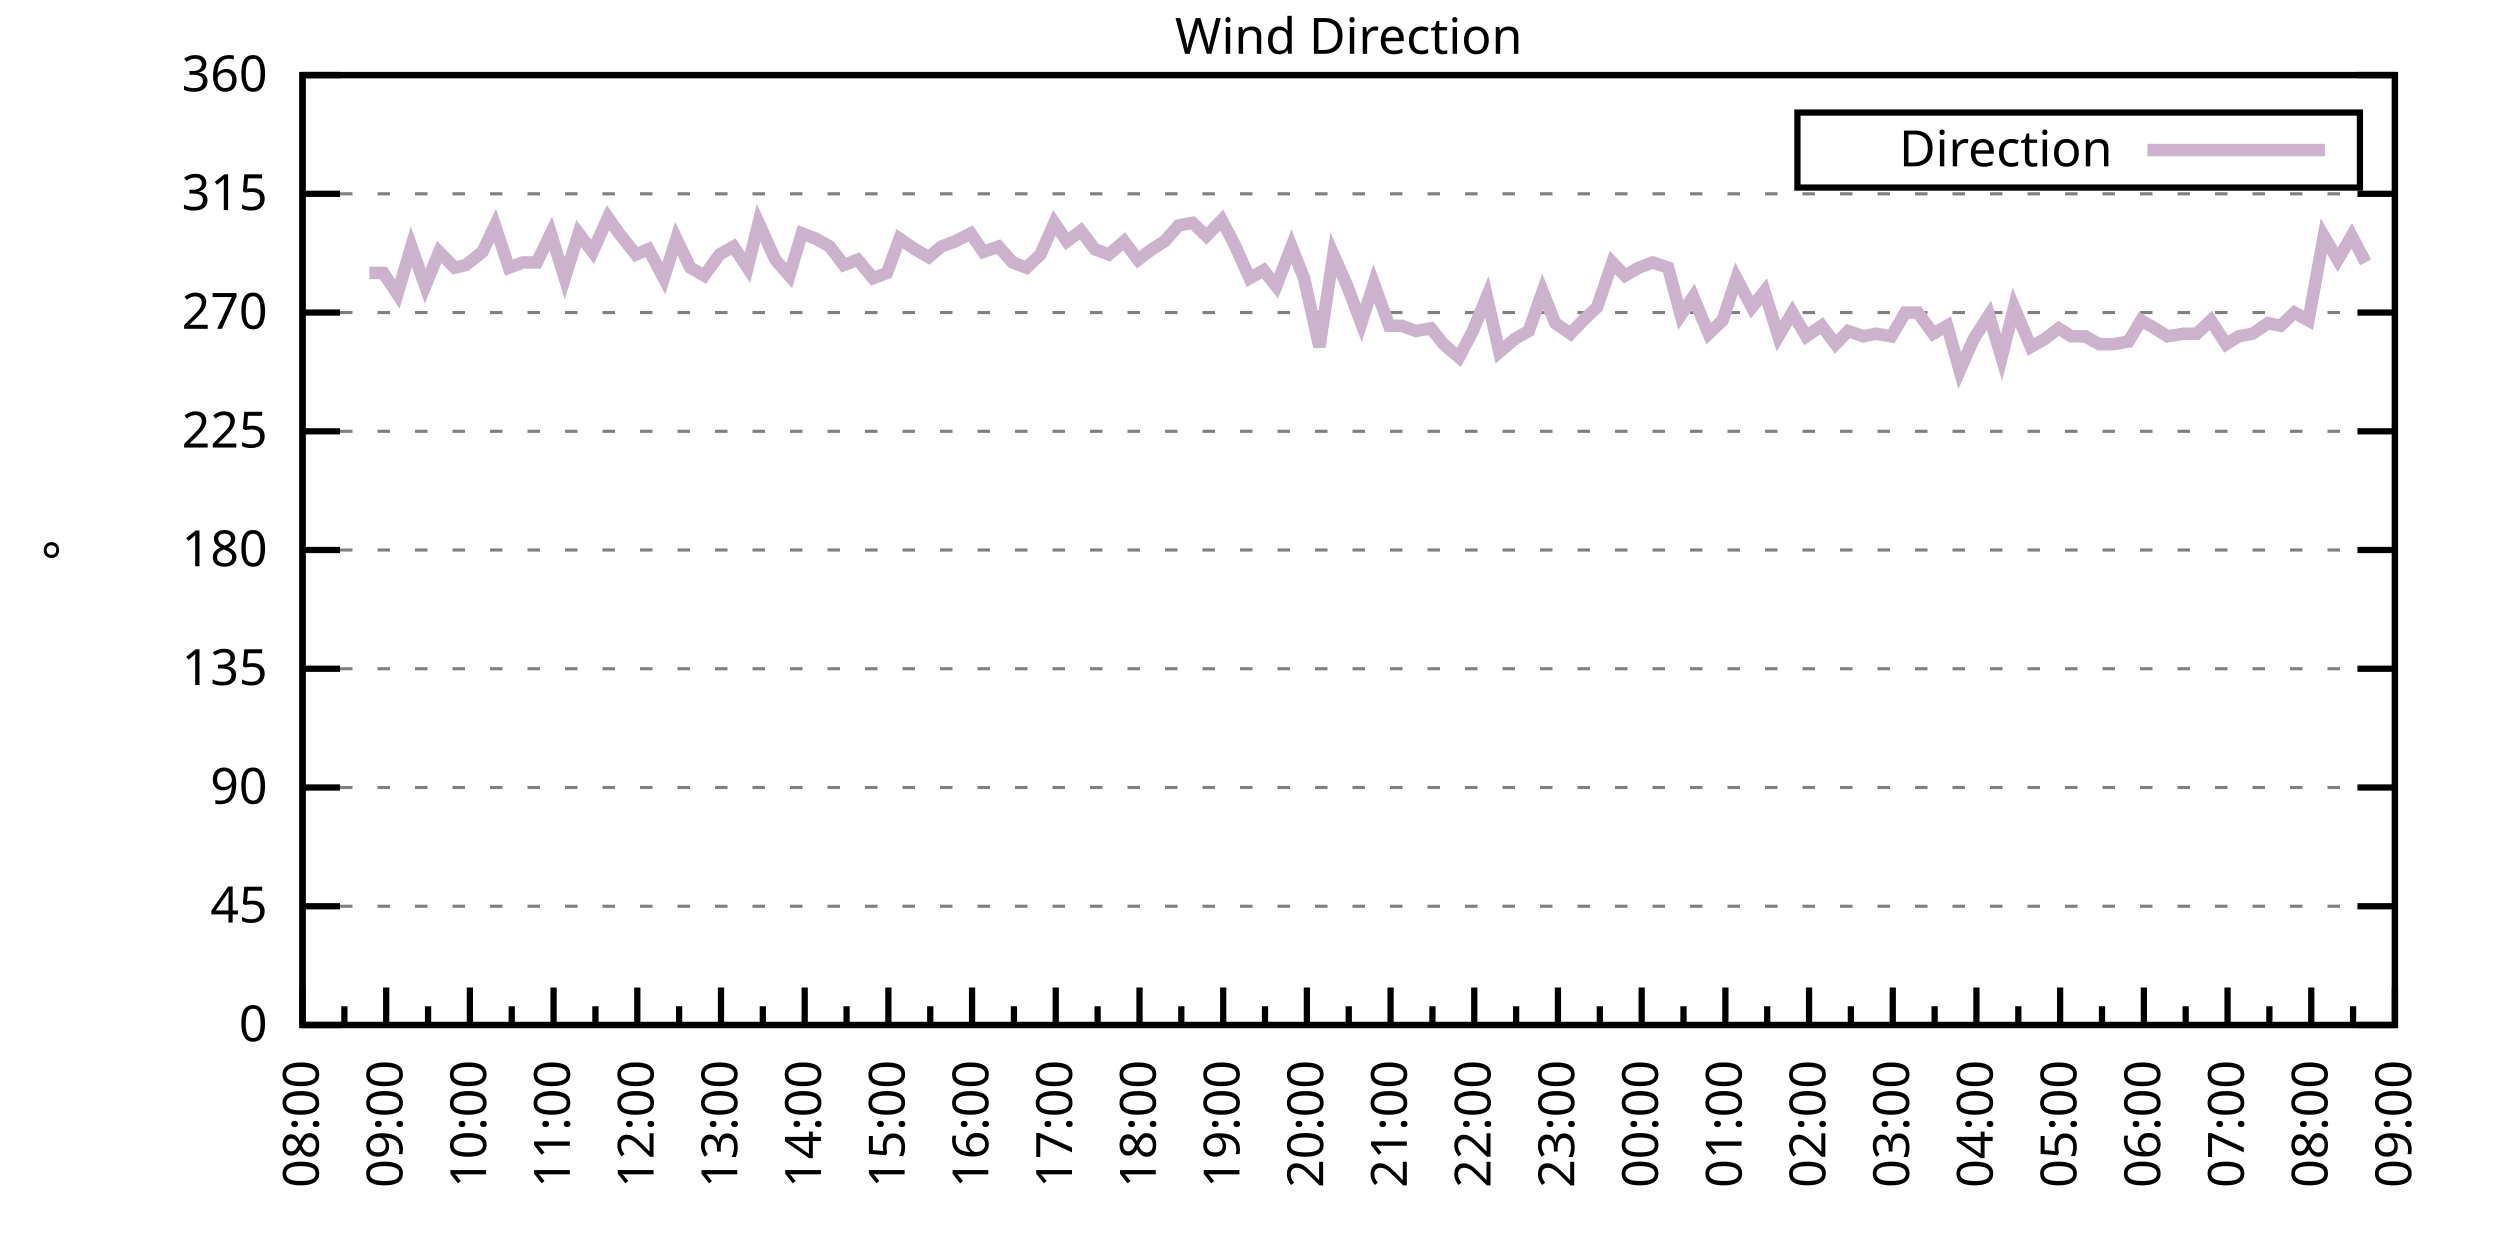
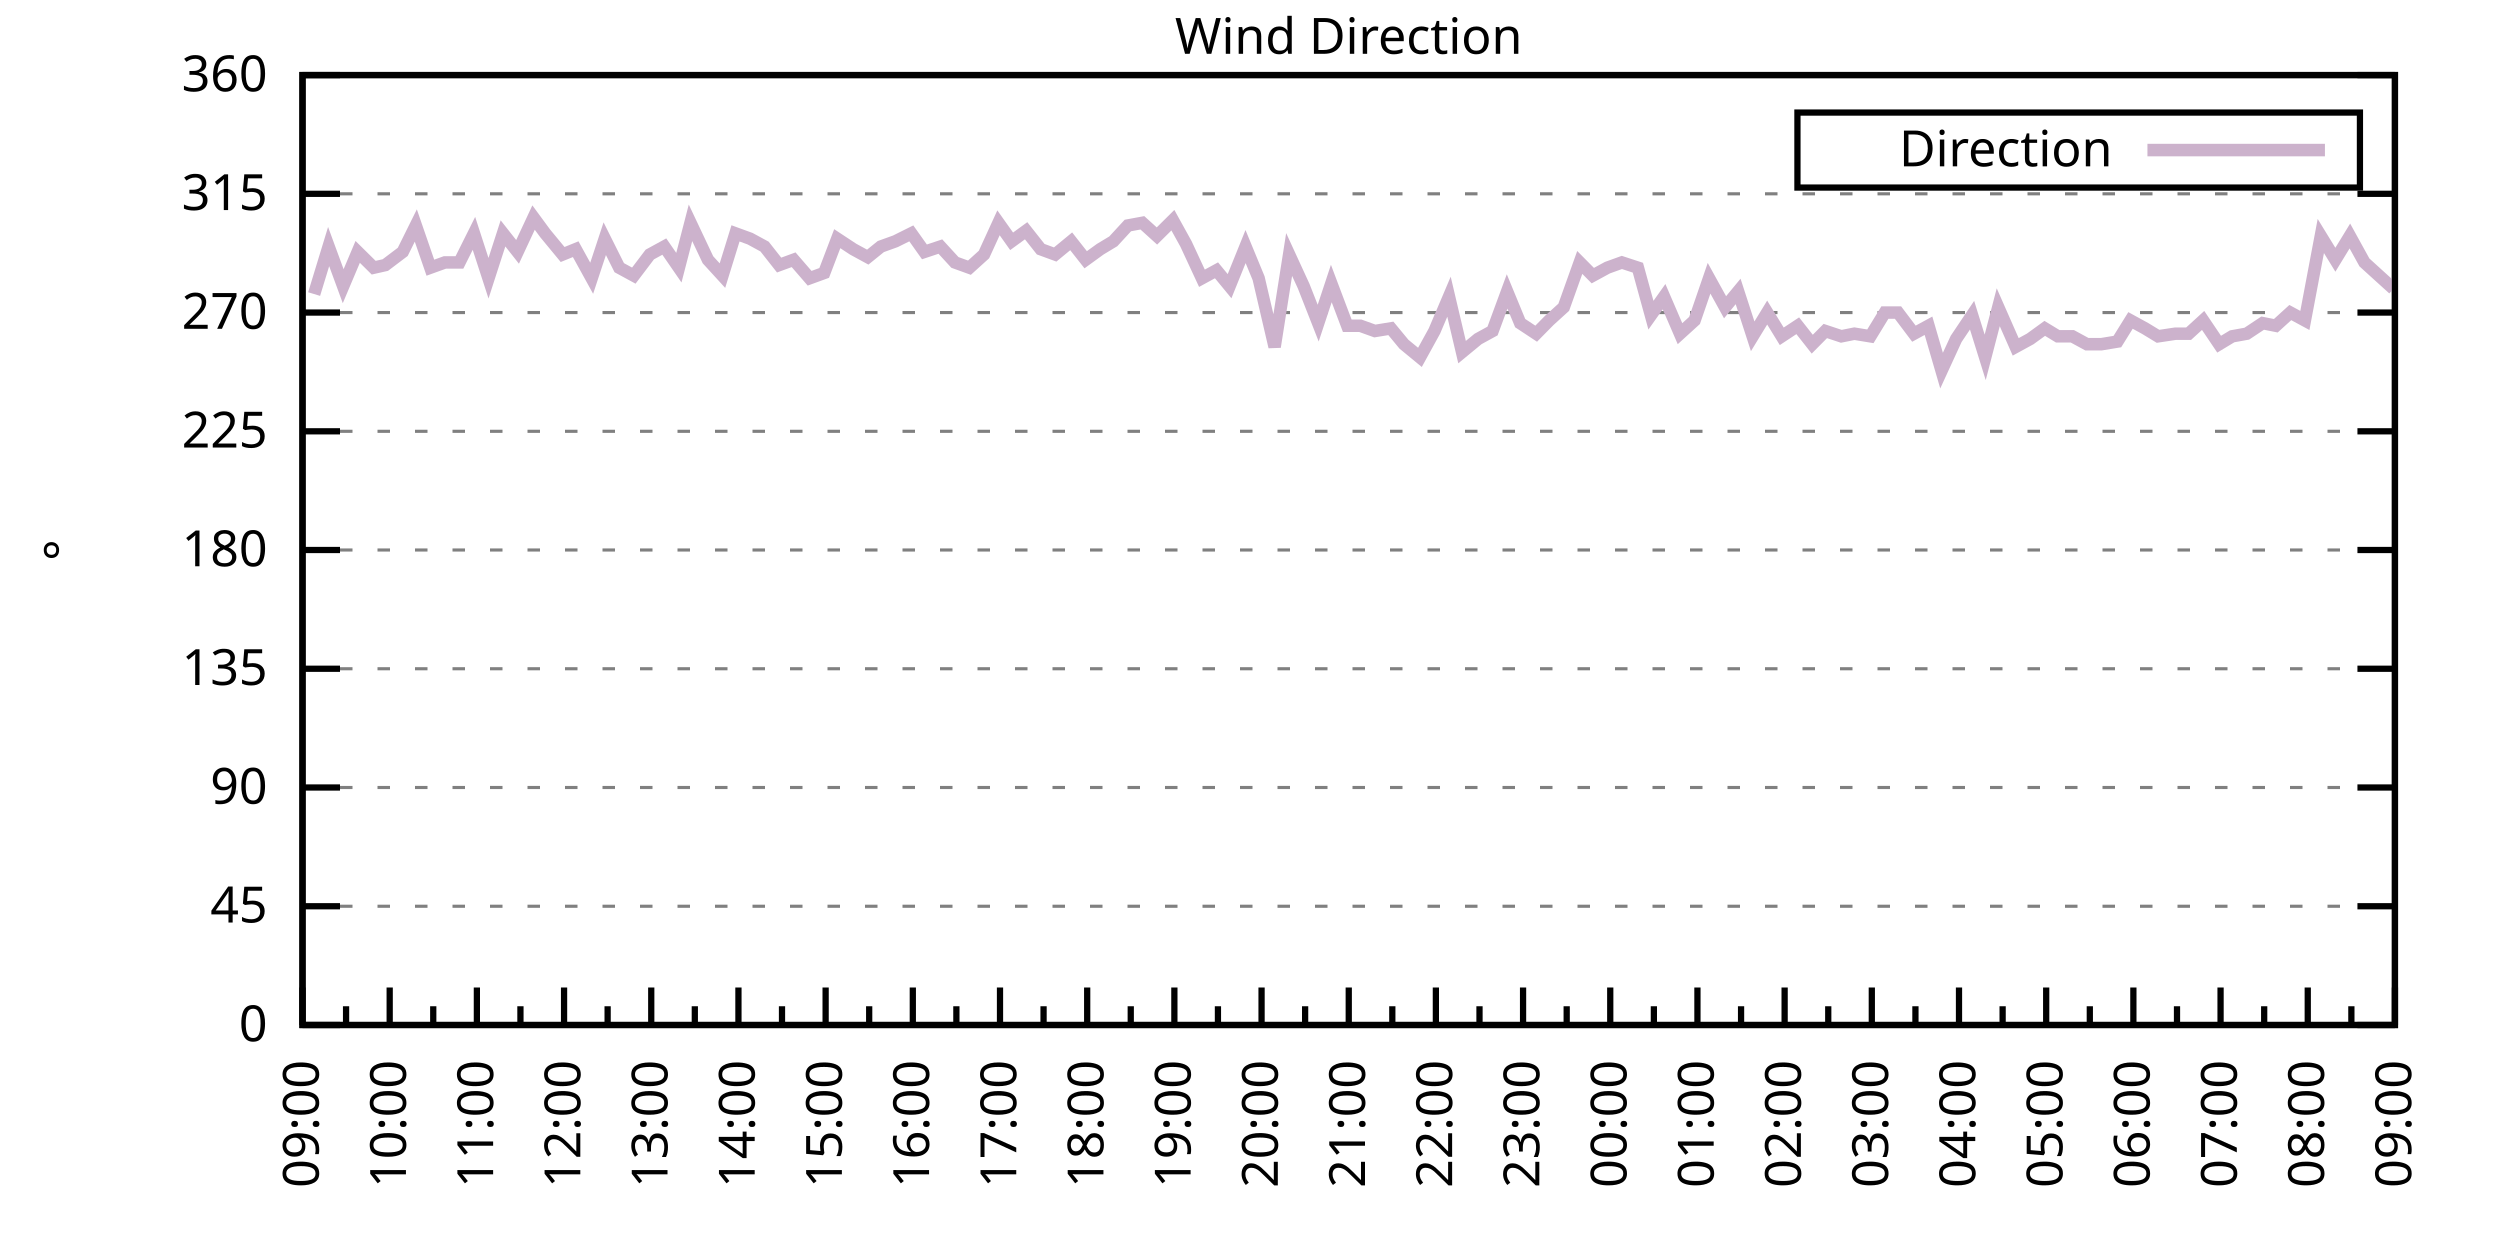
<svg xmlns="http://www.w3.org/2000/svg" xmlns:xlink="http://www.w3.org/1999/xlink" width="400" height="200" viewBox="0 0 400 200">
  <g id="gnuplot_canvas">
    <rect x="0" y="0" width="400" height="200" fill="none" />
    <defs>
      <circle id="gpDot" r="0.5" stroke-width="0.5" stroke="currentColor" />
      <path id="gpPt0" stroke-width="0.333" stroke="currentColor" d="M-1,0 h2 M0,-1 v2" />
      <path id="gpPt1" stroke-width="0.333" stroke="currentColor" d="M-1,-1 L1,1 M1,-1 L-1,1" />
      <path id="gpPt2" stroke-width="0.333" stroke="currentColor" d="M-1,0 L1,0 M0,-1 L0,1 M-1,-1 L1,1 M-1,1 L1,-1" />
      <rect id="gpPt3" stroke-width="0.333" stroke="currentColor" x="-1" y="-1" width="2" height="2" />
      <rect id="gpPt4" stroke-width="0.333" stroke="currentColor" fill="currentColor" x="-1" y="-1" width="2" height="2" />
      <circle id="gpPt5" stroke-width="0.333" stroke="currentColor" cx="0" cy="0" r="1" />
      <use xlink:href="#gpPt5" id="gpPt6" fill="currentColor" stroke="none" />
      <path id="gpPt7" stroke-width="0.333" stroke="currentColor" d="M0,-1.33 L-1.33,0.67 L1.33,0.67 z" />
      <use xlink:href="#gpPt7" id="gpPt8" fill="currentColor" stroke="none" />
      <use xlink:href="#gpPt7" id="gpPt9" stroke="currentColor" transform="rotate(180)" />
      <use xlink:href="#gpPt9" id="gpPt10" fill="currentColor" stroke="none" />
      <use xlink:href="#gpPt3" id="gpPt11" stroke="currentColor" transform="rotate(45)" />
      <use xlink:href="#gpPt11" id="gpPt12" fill="currentColor" stroke="none" />
      <path id="gpPt13" stroke-width="0.333" stroke="currentColor" d="M0,1.330 L1.265,0.411 L0.782,-1.067 L-0.782,-1.076 L-1.265,0.411 z" />
      <use xlink:href="#gpPt13" id="gpPt14" fill="currentColor" stroke="none" />
      <filter id="textbox" filterUnits="objectBoundingBox" x="0" y="0" height="1" width="1">
        <feFlood flood-color="white" flood-opacity="1" result="bgnd" />
        <feComposite in="SourceGraphic" in2="bgnd" operator="atop" />
      </filter>
      <filter id="greybox" filterUnits="objectBoundingBox" x="0" y="0" height="1" width="1">
        <feFlood flood-color="lightgrey" flood-opacity="1" result="grey" />
        <feComposite in="SourceGraphic" in2="grey" operator="atop" />
      </filter>
    </defs>
    <g fill="none" color="white" stroke="currentColor" stroke-width="1.00" stroke-linecap="butt" stroke-linejoin="miter">
</g>
    <g fill="none" color="black" stroke="currentColor" stroke-width="1.00" stroke-linecap="butt" stroke-linejoin="miter">
      <g stroke="none" shape-rendering="crispEdges">
        <polygon fill="rgb(255, 255, 255)" points="48.40,164.00 383.18,164.00 383.18,12.02 48.40,12.02 " />
      </g>
    </g>
    <g fill="none" color="black" stroke="currentColor" stroke-width="1.00" stroke-linecap="butt" stroke-linejoin="miter">
</g>
    <g fill="none" color="black" stroke="black" stroke-width="0.50" stroke-linecap="butt" stroke-linejoin="miter">
</g>
    <g fill="none" color="gray" stroke="currentColor" stroke-width="0.50" stroke-linecap="butt" stroke-linejoin="miter">
      <path stroke="gray" stroke-dasharray="2,4" class="gridline" d="M48.40,164.00 L383.19,164.00  " />
    </g>
    <g fill="none" color="gray" stroke="gray" stroke-width="1.00" stroke-linecap="butt" stroke-linejoin="miter">
</g>
    <g fill="none" color="black" stroke="currentColor" stroke-width="1.00" stroke-linecap="butt" stroke-linejoin="miter">
      <path stroke="black" d="M48.40,164.00 L54.40,164.00 M383.19,164.00 L377.19,164.00  " />
      <g transform="translate(42.80,166.60)" stroke="none" fill="black" font-family="Sans" font-size="8.00" text-anchor="end">
        <text>
          <tspan font-family="Sans"> 0</tspan>
        </text>
      </g>
    </g>
    <g fill="none" color="black" stroke="currentColor" stroke-width="1.00" stroke-linecap="butt" stroke-linejoin="miter">
</g>
    <g fill="none" color="black" stroke="black" stroke-width="0.50" stroke-linecap="butt" stroke-linejoin="miter">
</g>
    <g fill="none" color="gray" stroke="currentColor" stroke-width="0.50" stroke-linecap="butt" stroke-linejoin="miter">
      <path stroke="gray" stroke-dasharray="2,4" class="gridline" d="M48.40,145.00 L383.19,145.00  " />
    </g>
    <g fill="none" color="gray" stroke="gray" stroke-width="1.00" stroke-linecap="butt" stroke-linejoin="miter">
</g>
    <g fill="none" color="black" stroke="currentColor" stroke-width="1.00" stroke-linecap="butt" stroke-linejoin="miter">
      <path stroke="black" d="M48.40,145.00 L54.40,145.00 M383.19,145.00 L377.19,145.00  " />
      <g transform="translate(42.80,147.60)" stroke="none" fill="black" font-family="Sans" font-size="8.00" text-anchor="end">
        <text>
          <tspan font-family="Sans"> 45</tspan>
        </text>
      </g>
    </g>
    <g fill="none" color="black" stroke="currentColor" stroke-width="1.00" stroke-linecap="butt" stroke-linejoin="miter">
</g>
    <g fill="none" color="black" stroke="black" stroke-width="0.50" stroke-linecap="butt" stroke-linejoin="miter">
</g>
    <g fill="none" color="gray" stroke="currentColor" stroke-width="0.50" stroke-linecap="butt" stroke-linejoin="miter">
      <path stroke="gray" stroke-dasharray="2,4" class="gridline" d="M48.40,126.00 L383.19,126.00  " />
    </g>
    <g fill="none" color="gray" stroke="gray" stroke-width="1.00" stroke-linecap="butt" stroke-linejoin="miter">
</g>
    <g fill="none" color="black" stroke="currentColor" stroke-width="1.00" stroke-linecap="butt" stroke-linejoin="miter">
      <path stroke="black" d="M48.40,126.00 L54.40,126.00 M383.19,126.00 L377.19,126.00  " />
      <g transform="translate(42.80,128.60)" stroke="none" fill="black" font-family="Sans" font-size="8.00" text-anchor="end">
        <text>
          <tspan font-family="Sans"> 90</tspan>
        </text>
      </g>
    </g>
    <g fill="none" color="black" stroke="currentColor" stroke-width="1.00" stroke-linecap="butt" stroke-linejoin="miter">
</g>
    <g fill="none" color="black" stroke="black" stroke-width="0.50" stroke-linecap="butt" stroke-linejoin="miter">
</g>
    <g fill="none" color="gray" stroke="currentColor" stroke-width="0.50" stroke-linecap="butt" stroke-linejoin="miter">
      <path stroke="gray" stroke-dasharray="2,4" class="gridline" d="M48.40,107.00 L383.19,107.00  " />
    </g>
    <g fill="none" color="gray" stroke="gray" stroke-width="1.00" stroke-linecap="butt" stroke-linejoin="miter">
</g>
    <g fill="none" color="black" stroke="currentColor" stroke-width="1.00" stroke-linecap="butt" stroke-linejoin="miter">
      <path stroke="black" d="M48.40,107.00 L54.40,107.00 M383.19,107.00 L377.19,107.00  " />
      <g transform="translate(42.80,109.60)" stroke="none" fill="black" font-family="Sans" font-size="8.00" text-anchor="end">
        <text>
          <tspan font-family="Sans"> 135</tspan>
        </text>
      </g>
    </g>
    <g fill="none" color="black" stroke="currentColor" stroke-width="1.00" stroke-linecap="butt" stroke-linejoin="miter">
</g>
    <g fill="none" color="black" stroke="black" stroke-width="0.50" stroke-linecap="butt" stroke-linejoin="miter">
</g>
    <g fill="none" color="gray" stroke="currentColor" stroke-width="0.50" stroke-linecap="butt" stroke-linejoin="miter">
      <path stroke="gray" stroke-dasharray="2,4" class="gridline" d="M48.40,88.00 L383.19,88.00  " />
    </g>
    <g fill="none" color="gray" stroke="gray" stroke-width="1.00" stroke-linecap="butt" stroke-linejoin="miter">
</g>
    <g fill="none" color="black" stroke="currentColor" stroke-width="1.00" stroke-linecap="butt" stroke-linejoin="miter">
      <path stroke="black" d="M48.40,88.00 L54.40,88.00 M383.19,88.00 L377.19,88.00  " />
      <g transform="translate(42.80,90.60)" stroke="none" fill="black" font-family="Sans" font-size="8.00" text-anchor="end">
        <text>
          <tspan font-family="Sans"> 180</tspan>
        </text>
      </g>
    </g>
    <g fill="none" color="black" stroke="currentColor" stroke-width="1.00" stroke-linecap="butt" stroke-linejoin="miter">
</g>
    <g fill="none" color="black" stroke="black" stroke-width="0.50" stroke-linecap="butt" stroke-linejoin="miter">
</g>
    <g fill="none" color="gray" stroke="currentColor" stroke-width="0.50" stroke-linecap="butt" stroke-linejoin="miter">
      <path stroke="gray" stroke-dasharray="2,4" class="gridline" d="M48.40,69.01 L383.19,69.01  " />
    </g>
    <g fill="none" color="gray" stroke="gray" stroke-width="1.00" stroke-linecap="butt" stroke-linejoin="miter">
</g>
    <g fill="none" color="black" stroke="currentColor" stroke-width="1.00" stroke-linecap="butt" stroke-linejoin="miter">
      <path stroke="black" d="M48.40,69.01 L54.40,69.01 M383.19,69.01 L377.19,69.01  " />
      <g transform="translate(42.80,71.61)" stroke="none" fill="black" font-family="Sans" font-size="8.00" text-anchor="end">
        <text>
          <tspan font-family="Sans"> 225</tspan>
        </text>
      </g>
    </g>
    <g fill="none" color="black" stroke="currentColor" stroke-width="1.00" stroke-linecap="butt" stroke-linejoin="miter">
</g>
    <g fill="none" color="black" stroke="black" stroke-width="0.50" stroke-linecap="butt" stroke-linejoin="miter">
</g>
    <g fill="none" color="gray" stroke="currentColor" stroke-width="0.50" stroke-linecap="butt" stroke-linejoin="miter">
      <path stroke="gray" stroke-dasharray="2,4" class="gridline" d="M48.40,50.01 L383.19,50.01  " />
    </g>
    <g fill="none" color="gray" stroke="gray" stroke-width="1.00" stroke-linecap="butt" stroke-linejoin="miter">
</g>
    <g fill="none" color="black" stroke="currentColor" stroke-width="1.00" stroke-linecap="butt" stroke-linejoin="miter">
      <path stroke="black" d="M48.40,50.01 L54.40,50.01 M383.19,50.01 L377.19,50.01  " />
      <g transform="translate(42.80,52.61)" stroke="none" fill="black" font-family="Sans" font-size="8.00" text-anchor="end">
        <text>
          <tspan font-family="Sans"> 270</tspan>
        </text>
      </g>
    </g>
    <g fill="none" color="black" stroke="currentColor" stroke-width="1.00" stroke-linecap="butt" stroke-linejoin="miter">
</g>
    <g fill="none" color="black" stroke="black" stroke-width="0.50" stroke-linecap="butt" stroke-linejoin="miter">
</g>
    <g fill="none" color="gray" stroke="currentColor" stroke-width="0.50" stroke-linecap="butt" stroke-linejoin="miter">
      <path stroke="gray" stroke-dasharray="2,4" class="gridline" d="M48.40,31.01 L383.19,31.01  " />
    </g>
    <g fill="none" color="gray" stroke="gray" stroke-width="1.00" stroke-linecap="butt" stroke-linejoin="miter">
</g>
    <g fill="none" color="black" stroke="currentColor" stroke-width="1.00" stroke-linecap="butt" stroke-linejoin="miter">
      <path stroke="black" d="M48.40,31.01 L54.40,31.01 M383.19,31.01 L377.19,31.01  " />
      <g transform="translate(42.80,33.61)" stroke="none" fill="black" font-family="Sans" font-size="8.00" text-anchor="end">
        <text>
          <tspan font-family="Sans"> 315</tspan>
        </text>
      </g>
    </g>
    <g fill="none" color="black" stroke="currentColor" stroke-width="1.00" stroke-linecap="butt" stroke-linejoin="miter">
</g>
    <g fill="none" color="black" stroke="black" stroke-width="0.50" stroke-linecap="butt" stroke-linejoin="miter">
</g>
    <g fill="none" color="gray" stroke="currentColor" stroke-width="0.50" stroke-linecap="butt" stroke-linejoin="miter">
      <path stroke="gray" stroke-dasharray="2,4" class="gridline" d="M48.40,12.01 L383.19,12.01  " />
    </g>
    <g fill="none" color="gray" stroke="gray" stroke-width="1.00" stroke-linecap="butt" stroke-linejoin="miter">
</g>
    <g fill="none" color="black" stroke="currentColor" stroke-width="1.00" stroke-linecap="butt" stroke-linejoin="miter">
      <path stroke="black" d="M48.40,12.01 L54.40,12.01 M383.19,12.01 L377.19,12.01  " />
      <g transform="translate(42.80,14.61)" stroke="none" fill="black" font-family="Sans" font-size="8.00" text-anchor="end">
        <text>
          <tspan font-family="Sans"> 360</tspan>
        </text>
      </g>
    </g>
    <g fill="none" color="black" stroke="currentColor" stroke-width="1.00" stroke-linecap="butt" stroke-linejoin="miter">
      <path stroke="black" d="M48.40,164.00 L48.40,158.00  " />
      <g transform="translate(51.00,169.60) rotate(270)" stroke="none" fill="black" font-family="Sans" font-size="8.00" text-anchor="end">
        <text>
+           <tspan font-family="Sans">09:00</tspan>
+         </text>
+       </g>
+     </g>
+     <g fill="none" color="black" stroke="currentColor" stroke-width="1.00" stroke-linecap="butt" stroke-linejoin="miter">
+       <path stroke="black" d="M55.37,164.00 L55.37,161.00 M62.35,164.00 L62.35,158.00  " />
+       <g transform="translate(64.95,169.60) rotate(270)" stroke="none" fill="black" font-family="Sans" font-size="8.00" text-anchor="end">
+         <text>
+           <tspan font-family="Sans">10:00</tspan>
+         </text>
+       </g>
+     </g>
+     <g fill="none" color="black" stroke="currentColor" stroke-width="1.00" stroke-linecap="butt" stroke-linejoin="miter">
+       <path stroke="black" d="M69.32,164.00 L69.32,161.00 M76.30,164.00 L76.30,158.00  " />
+       <g transform="translate(78.90,169.60) rotate(270)" stroke="none" fill="black" font-family="Sans" font-size="8.00" text-anchor="end">
+         <text>
+           <tspan font-family="Sans">11:00</tspan>
+         </text>
+       </g>
+     </g>
+     <g fill="none" color="black" stroke="currentColor" stroke-width="1.00" stroke-linecap="butt" stroke-linejoin="miter">
+       <path stroke="black" d="M83.27,164.00 L83.27,161.00 M90.25,164.00 L90.25,158.00  " />
+       <g transform="translate(92.85,169.60) rotate(270)" stroke="none" fill="black" font-family="Sans" font-size="8.00" text-anchor="end">
+         <text>
+           <tspan font-family="Sans">12:00</tspan>
+         </text>
+       </g>
+     </g>
+     <g fill="none" color="black" stroke="currentColor" stroke-width="1.00" stroke-linecap="butt" stroke-linejoin="miter">
+       <path stroke="black" d="M97.22,164.00 L97.22,161.00 M104.20,164.00 L104.20,158.00  " />
+       <g transform="translate(106.80,169.60) rotate(270)" stroke="none" fill="black" font-family="Sans" font-size="8.00" text-anchor="end">
+         <text>
+           <tspan font-family="Sans">13:00</tspan>
+         </text>
+       </g>
+     </g>
+     <g fill="none" color="black" stroke="currentColor" stroke-width="1.00" stroke-linecap="butt" stroke-linejoin="miter">
+       <path stroke="black" d="M111.17,164.00 L111.17,161.00 M118.15,164.00 L118.15,158.00  " />
+       <g transform="translate(120.75,169.60) rotate(270)" stroke="none" fill="black" font-family="Sans" font-size="8.00" text-anchor="end">
+         <text>
+           <tspan font-family="Sans">14:00</tspan>
+         </text>
+       </g>
+     </g>
+     <g fill="none" color="black" stroke="currentColor" stroke-width="1.00" stroke-linecap="butt" stroke-linejoin="miter">
+       <path stroke="black" d="M125.12,164.00 L125.12,161.00 M132.10,164.00 L132.10,158.00  " />
+       <g transform="translate(134.70,169.60) rotate(270)" stroke="none" fill="black" font-family="Sans" font-size="8.00" text-anchor="end">
+         <text>
+           <tspan font-family="Sans">15:00</tspan>
+         </text>
+       </g>
+     </g>
+     <g fill="none" color="black" stroke="currentColor" stroke-width="1.00" stroke-linecap="butt" stroke-linejoin="miter">
+       <path stroke="black" d="M139.07,164.00 L139.07,161.00 M146.05,164.00 L146.05,158.00  " />
+       <g transform="translate(148.65,169.60) rotate(270)" stroke="none" fill="black" font-family="Sans" font-size="8.00" text-anchor="end">
+         <text>
+           <tspan font-family="Sans">16:00</tspan>
+         </text>
+       </g>
+     </g>
+     <g fill="none" color="black" stroke="currentColor" stroke-width="1.00" stroke-linecap="butt" stroke-linejoin="miter">
+       <path stroke="black" d="M153.02,164.00 L153.02,161.00 M160.00,164.00 L160.00,158.00  " />
+       <g transform="translate(162.60,169.60) rotate(270)" stroke="none" fill="black" font-family="Sans" font-size="8.00" text-anchor="end">
+         <text>
+           <tspan font-family="Sans">17:00</tspan>
+         </text>
+       </g>
+     </g>
+     <g fill="none" color="black" stroke="currentColor" stroke-width="1.00" stroke-linecap="butt" stroke-linejoin="miter">
+       <path stroke="black" d="M166.97,164.00 L166.97,161.00 M173.95,164.00 L173.95,158.00  " />
+       <g transform="translate(176.55,169.60) rotate(270)" stroke="none" fill="black" font-family="Sans" font-size="8.00" text-anchor="end">
+         <text>
+           <tspan font-family="Sans">18:00</tspan>
+         </text>
+       </g>
+     </g>
+     <g fill="none" color="black" stroke="currentColor" stroke-width="1.00" stroke-linecap="butt" stroke-linejoin="miter">
+       <path stroke="black" d="M180.92,164.00 L180.92,161.00 M187.90,164.00 L187.90,158.00  " />
+       <g transform="translate(190.50,169.60) rotate(270)" stroke="none" fill="black" font-family="Sans" font-size="8.00" text-anchor="end">
+         <text>
+           <tspan font-family="Sans">19:00</tspan>
+         </text>
+       </g>
+     </g>
+     <g fill="none" color="black" stroke="currentColor" stroke-width="1.00" stroke-linecap="butt" stroke-linejoin="miter">
+       <path stroke="black" d="M194.87,164.00 L194.87,161.00 M201.85,164.00 L201.85,158.00  " />
+       <g transform="translate(204.45,169.60) rotate(270)" stroke="none" fill="black" font-family="Sans" font-size="8.00" text-anchor="end">
+         <text>
+           <tspan font-family="Sans">20:00</tspan>
+         </text>
+       </g>
+     </g>
+     <g fill="none" color="black" stroke="currentColor" stroke-width="1.00" stroke-linecap="butt" stroke-linejoin="miter">
+       <path stroke="black" d="M208.82,164.00 L208.82,161.00 M215.80,164.00 L215.80,158.00  " />
+       <g transform="translate(218.40,169.60) rotate(270)" stroke="none" fill="black" font-family="Sans" font-size="8.00" text-anchor="end">
+         <text>
+           <tspan font-family="Sans">21:00</tspan>
+         </text>
+       </g>
+     </g>
+     <g fill="none" color="black" stroke="currentColor" stroke-width="1.00" stroke-linecap="butt" stroke-linejoin="miter">
+       <path stroke="black" d="M222.77,164.00 L222.77,161.00 M229.74,164.00 L229.74,158.00  " />
+       <g transform="translate(232.34,169.60) rotate(270)" stroke="none" fill="black" font-family="Sans" font-size="8.00" text-anchor="end">
+         <text>
+           <tspan font-family="Sans">22:00</tspan>
+         </text>
+       </g>
+     </g>
+     <g fill="none" color="black" stroke="currentColor" stroke-width="1.00" stroke-linecap="butt" stroke-linejoin="miter">
+       <path stroke="black" d="M236.72,164.00 L236.72,161.00 M243.69,164.00 L243.69,158.00  " />
+       <g transform="translate(246.29,169.60) rotate(270)" stroke="none" fill="black" font-family="Sans" font-size="8.00" text-anchor="end">
+         <text>
+           <tspan font-family="Sans">23:00</tspan>
+         </text>
+       </g>
+     </g>
+     <g fill="none" color="black" stroke="currentColor" stroke-width="1.00" stroke-linecap="butt" stroke-linejoin="miter">
+       <path stroke="black" d="M250.67,164.00 L250.67,161.00 M257.64,164.00 L257.64,158.00  " />
+       <g transform="translate(260.24,169.60) rotate(270)" stroke="none" fill="black" font-family="Sans" font-size="8.00" text-anchor="end">
+         <text>
+           <tspan font-family="Sans">00:00</tspan>
+         </text>
+       </g>
+     </g>
+     <g fill="none" color="black" stroke="currentColor" stroke-width="1.00" stroke-linecap="butt" stroke-linejoin="miter">
+       <path stroke="black" d="M264.62,164.00 L264.62,161.00 M271.59,164.00 L271.59,158.00  " />
+       <g transform="translate(274.19,169.60) rotate(270)" stroke="none" fill="black" font-family="Sans" font-size="8.00" text-anchor="end">
+         <text>
+           <tspan font-family="Sans">01:00</tspan>
+         </text>
+       </g>
+     </g>
+     <g fill="none" color="black" stroke="currentColor" stroke-width="1.00" stroke-linecap="butt" stroke-linejoin="miter">
+       <path stroke="black" d="M278.57,164.00 L278.57,161.00 M285.54,164.00 L285.54,158.00  " />
+       <g transform="translate(288.14,169.60) rotate(270)" stroke="none" fill="black" font-family="Sans" font-size="8.00" text-anchor="end">
+         <text>
+           <tspan font-family="Sans">02:00</tspan>
+         </text>
+       </g>
+     </g>
+     <g fill="none" color="black" stroke="currentColor" stroke-width="1.00" stroke-linecap="butt" stroke-linejoin="miter">
+       <path stroke="black" d="M292.52,164.00 L292.52,161.00 M299.49,164.00 L299.49,158.00  " />
+       <g transform="translate(302.09,169.60) rotate(270)" stroke="none" fill="black" font-family="Sans" font-size="8.00" text-anchor="end">
+         <text>
+           <tspan font-family="Sans">03:00</tspan>
+         </text>
+       </g>
+     </g>
+     <g fill="none" color="black" stroke="currentColor" stroke-width="1.00" stroke-linecap="butt" stroke-linejoin="miter">
+       <path stroke="black" d="M306.47,164.00 L306.47,161.00 M313.44,164.00 L313.44,158.00  " />
+       <g transform="translate(316.04,169.60) rotate(270)" stroke="none" fill="black" font-family="Sans" font-size="8.00" text-anchor="end">
+         <text>
+           <tspan font-family="Sans">04:00</tspan>
+         </text>
+       </g>
+     </g>
+     <g fill="none" color="black" stroke="currentColor" stroke-width="1.00" stroke-linecap="butt" stroke-linejoin="miter">
+       <path stroke="black" d="M320.42,164.00 L320.42,161.00 M327.39,164.00 L327.39,158.00  " />
+       <g transform="translate(329.99,169.60) rotate(270)" stroke="none" fill="black" font-family="Sans" font-size="8.00" text-anchor="end">
+         <text>
+           <tspan font-family="Sans">05:00</tspan>
+         </text>
+       </g>
+     </g>
+     <g fill="none" color="black" stroke="currentColor" stroke-width="1.00" stroke-linecap="butt" stroke-linejoin="miter">
+       <path stroke="black" d="M334.37,164.00 L334.37,161.00 M341.34,164.00 L341.34,158.00  " />
+       <g transform="translate(343.94,169.60) rotate(270)" stroke="none" fill="black" font-family="Sans" font-size="8.00" text-anchor="end">
+         <text>
+           <tspan font-family="Sans">06:00</tspan>
+         </text>
+       </g>
+     </g>
+     <g fill="none" color="black" stroke="currentColor" stroke-width="1.00" stroke-linecap="butt" stroke-linejoin="miter">
+       <path stroke="black" d="M348.32,164.00 L348.32,161.00 M355.29,164.00 L355.29,158.00  " />
+       <g transform="translate(357.89,169.60) rotate(270)" stroke="none" fill="black" font-family="Sans" font-size="8.00" text-anchor="end">
+         <text>
+           <tspan font-family="Sans">07:00</tspan>
+         </text>
+       </g>
+     </g>
+     <g fill="none" color="black" stroke="currentColor" stroke-width="1.00" stroke-linecap="butt" stroke-linejoin="miter">
+       <path stroke="black" d="M362.27,164.00 L362.27,161.00 M369.24,164.00 L369.24,158.00  " />
+       <g transform="translate(371.84,169.60) rotate(270)" stroke="none" fill="black" font-family="Sans" font-size="8.00" text-anchor="end">
+         <text>
          <tspan font-family="Sans">08:00</tspan>
        </text>
      </g>
    </g>
    <g fill="none" color="black" stroke="currentColor" stroke-width="1.00" stroke-linecap="butt" stroke-linejoin="miter">
-       <path stroke="black" d="M55.10,164.00 L55.10,161.00 M61.79,164.00 L61.79,158.00  " />
-       <g transform="translate(64.39,169.60) rotate(270)" stroke="none" fill="black" font-family="Sans" font-size="8.00" text-anchor="end">
-         <text>
-           <tspan font-family="Sans">09:00</tspan>
-         </text>
-       </g>
-     </g>
-     <g fill="none" color="black" stroke="currentColor" stroke-width="1.00" stroke-linecap="butt" stroke-linejoin="miter">
-       <path stroke="black" d="M68.49,164.00 L68.49,161.00 M75.18,164.00 L75.18,158.00  " />
-       <g transform="translate(77.78,169.60) rotate(270)" stroke="none" fill="black" font-family="Sans" font-size="8.00" text-anchor="end">
-         <text>
-           <tspan font-family="Sans">10:00</tspan>
-         </text>
-       </g>
-     </g>
-     <g fill="none" color="black" stroke="currentColor" stroke-width="1.00" stroke-linecap="butt" stroke-linejoin="miter">
-       <path stroke="black" d="M81.88,164.00 L81.88,161.00 M88.57,164.00 L88.57,158.00  " />
-       <g transform="translate(91.17,169.60) rotate(270)" stroke="none" fill="black" font-family="Sans" font-size="8.00" text-anchor="end">
-         <text>
-           <tspan font-family="Sans">11:00</tspan>
-         </text>
-       </g>
-     </g>
-     <g fill="none" color="black" stroke="currentColor" stroke-width="1.00" stroke-linecap="butt" stroke-linejoin="miter">
-       <path stroke="black" d="M95.27,164.00 L95.27,161.00 M101.97,164.00 L101.97,158.00  " />
-       <g transform="translate(104.57,169.60) rotate(270)" stroke="none" fill="black" font-family="Sans" font-size="8.00" text-anchor="end">
-         <text>
-           <tspan font-family="Sans">12:00</tspan>
-         </text>
-       </g>
-     </g>
-     <g fill="none" color="black" stroke="currentColor" stroke-width="1.00" stroke-linecap="butt" stroke-linejoin="miter">
-       <path stroke="black" d="M108.66,164.00 L108.66,161.00 M115.36,164.00 L115.36,158.00  " />
-       <g transform="translate(117.96,169.60) rotate(270)" stroke="none" fill="black" font-family="Sans" font-size="8.00" text-anchor="end">
-         <text>
-           <tspan font-family="Sans">13:00</tspan>
-         </text>
-       </g>
-     </g>
-     <g fill="none" color="black" stroke="currentColor" stroke-width="1.00" stroke-linecap="butt" stroke-linejoin="miter">
-       <path stroke="black" d="M122.05,164.00 L122.05,161.00 M128.75,164.00 L128.75,158.00  " />
-       <g transform="translate(131.35,169.60) rotate(270)" stroke="none" fill="black" font-family="Sans" font-size="8.00" text-anchor="end">
-         <text>
-           <tspan font-family="Sans">14:00</tspan>
-         </text>
-       </g>
-     </g>
-     <g fill="none" color="black" stroke="currentColor" stroke-width="1.00" stroke-linecap="butt" stroke-linejoin="miter">
-       <path stroke="black" d="M135.45,164.00 L135.45,161.00 M142.14,164.00 L142.14,158.00  " />
-       <g transform="translate(144.74,169.60) rotate(270)" stroke="none" fill="black" font-family="Sans" font-size="8.00" text-anchor="end">
-         <text>
-           <tspan font-family="Sans">15:00</tspan>
-         </text>
-       </g>
-     </g>
-     <g fill="none" color="black" stroke="currentColor" stroke-width="1.00" stroke-linecap="butt" stroke-linejoin="miter">
-       <path stroke="black" d="M148.84,164.00 L148.84,161.00 M155.53,164.00 L155.53,158.00  " />
-       <g transform="translate(158.13,169.60) rotate(270)" stroke="none" fill="black" font-family="Sans" font-size="8.00" text-anchor="end">
-         <text>
-           <tspan font-family="Sans">16:00</tspan>
-         </text>
-       </g>
-     </g>
-     <g fill="none" color="black" stroke="currentColor" stroke-width="1.00" stroke-linecap="butt" stroke-linejoin="miter">
-       <path stroke="black" d="M162.23,164.00 L162.23,161.00 M168.92,164.00 L168.92,158.00  " />
-       <g transform="translate(171.52,169.60) rotate(270)" stroke="none" fill="black" font-family="Sans" font-size="8.00" text-anchor="end">
-         <text>
-           <tspan font-family="Sans">17:00</tspan>
-         </text>
-       </g>
-     </g>
-     <g fill="none" color="black" stroke="currentColor" stroke-width="1.00" stroke-linecap="butt" stroke-linejoin="miter">
-       <path stroke="black" d="M175.62,164.00 L175.62,161.00 M182.32,164.00 L182.32,158.00  " />
-       <g transform="translate(184.92,169.60) rotate(270)" stroke="none" fill="black" font-family="Sans" font-size="8.00" text-anchor="end">
-         <text>
-           <tspan font-family="Sans">18:00</tspan>
-         </text>
-       </g>
-     </g>
-     <g fill="none" color="black" stroke="currentColor" stroke-width="1.00" stroke-linecap="butt" stroke-linejoin="miter">
-       <path stroke="black" d="M189.01,164.00 L189.01,161.00 M195.71,164.00 L195.71,158.00  " />
-       <g transform="translate(198.31,169.60) rotate(270)" stroke="none" fill="black" font-family="Sans" font-size="8.00" text-anchor="end">
-         <text>
-           <tspan font-family="Sans">19:00</tspan>
-         </text>
-       </g>
-     </g>
-     <g fill="none" color="black" stroke="currentColor" stroke-width="1.00" stroke-linecap="butt" stroke-linejoin="miter">
-       <path stroke="black" d="M202.40,164.00 L202.40,161.00 M209.10,164.00 L209.10,158.00  " />
-       <g transform="translate(211.70,169.60) rotate(270)" stroke="none" fill="black" font-family="Sans" font-size="8.00" text-anchor="end">
-         <text>
-           <tspan font-family="Sans">20:00</tspan>
-         </text>
-       </g>
-     </g>
-     <g fill="none" color="black" stroke="currentColor" stroke-width="1.00" stroke-linecap="butt" stroke-linejoin="miter">
-       <path stroke="black" d="M215.80,164.00 L215.80,161.00 M222.49,164.00 L222.49,158.00  " />
-       <g transform="translate(225.09,169.60) rotate(270)" stroke="none" fill="black" font-family="Sans" font-size="8.00" text-anchor="end">
-         <text>
-           <tspan font-family="Sans">21:00</tspan>
-         </text>
-       </g>
-     </g>
-     <g fill="none" color="black" stroke="currentColor" stroke-width="1.00" stroke-linecap="butt" stroke-linejoin="miter">
-       <path stroke="black" d="M229.19,164.00 L229.19,161.00 M235.88,164.00 L235.88,158.00  " />
-       <g transform="translate(238.48,169.60) rotate(270)" stroke="none" fill="black" font-family="Sans" font-size="8.00" text-anchor="end">
-         <text>
-           <tspan font-family="Sans">22:00</tspan>
-         </text>
-       </g>
-     </g>
-     <g fill="none" color="black" stroke="currentColor" stroke-width="1.00" stroke-linecap="butt" stroke-linejoin="miter">
-       <path stroke="black" d="M242.58,164.00 L242.58,161.00 M249.27,164.00 L249.27,158.00  " />
-       <g transform="translate(251.87,169.60) rotate(270)" stroke="none" fill="black" font-family="Sans" font-size="8.00" text-anchor="end">
-         <text>
-           <tspan font-family="Sans">23:00</tspan>
-         </text>
-       </g>
-     </g>
-     <g fill="none" color="black" stroke="currentColor" stroke-width="1.00" stroke-linecap="butt" stroke-linejoin="miter">
-       <path stroke="black" d="M255.97,164.00 L255.97,161.00 M262.67,164.00 L262.67,158.00  " />
-       <g transform="translate(265.27,169.60) rotate(270)" stroke="none" fill="black" font-family="Sans" font-size="8.00" text-anchor="end">
-         <text>
-           <tspan font-family="Sans">00:00</tspan>
-         </text>
-       </g>
-     </g>
-     <g fill="none" color="black" stroke="currentColor" stroke-width="1.00" stroke-linecap="butt" stroke-linejoin="miter">
-       <path stroke="black" d="M269.36,164.00 L269.36,161.00 M276.06,164.00 L276.06,158.00  " />
-       <g transform="translate(278.66,169.60) rotate(270)" stroke="none" fill="black" font-family="Sans" font-size="8.00" text-anchor="end">
-         <text>
-           <tspan font-family="Sans">01:00</tspan>
-         </text>
-       </g>
-     </g>
-     <g fill="none" color="black" stroke="currentColor" stroke-width="1.00" stroke-linecap="butt" stroke-linejoin="miter">
-       <path stroke="black" d="M282.75,164.00 L282.75,161.00 M289.45,164.00 L289.45,158.00  " />
-       <g transform="translate(292.05,169.60) rotate(270)" stroke="none" fill="black" font-family="Sans" font-size="8.00" text-anchor="end">
-         <text>
-           <tspan font-family="Sans">02:00</tspan>
-         </text>
-       </g>
-     </g>
-     <g fill="none" color="black" stroke="currentColor" stroke-width="1.00" stroke-linecap="butt" stroke-linejoin="miter">
-       <path stroke="black" d="M296.14,164.00 L296.14,161.00 M302.84,164.00 L302.84,158.00  " />
-       <g transform="translate(305.44,169.60) rotate(270)" stroke="none" fill="black" font-family="Sans" font-size="8.00" text-anchor="end">
-         <text>
-           <tspan font-family="Sans">03:00</tspan>
-         </text>
-       </g>
-     </g>
-     <g fill="none" color="black" stroke="currentColor" stroke-width="1.00" stroke-linecap="butt" stroke-linejoin="miter">
-       <path stroke="black" d="M309.54,164.00 L309.54,161.00 M316.23,164.00 L316.23,158.00  " />
-       <g transform="translate(318.83,169.60) rotate(270)" stroke="none" fill="black" font-family="Sans" font-size="8.00" text-anchor="end">
-         <text>
-           <tspan font-family="Sans">04:00</tspan>
-         </text>
-       </g>
-     </g>
-     <g fill="none" color="black" stroke="currentColor" stroke-width="1.00" stroke-linecap="butt" stroke-linejoin="miter">
-       <path stroke="black" d="M322.93,164.00 L322.93,161.00 M329.62,164.00 L329.62,158.00  " />
-       <g transform="translate(332.22,169.60) rotate(270)" stroke="none" fill="black" font-family="Sans" font-size="8.00" text-anchor="end">
-         <text>
-           <tspan font-family="Sans">05:00</tspan>
-         </text>
-       </g>
-     </g>
-     <g fill="none" color="black" stroke="currentColor" stroke-width="1.00" stroke-linecap="butt" stroke-linejoin="miter">
-       <path stroke="black" d="M336.32,164.00 L336.32,161.00 M343.02,164.00 L343.02,158.00  " />
-       <g transform="translate(345.62,169.60) rotate(270)" stroke="none" fill="black" font-family="Sans" font-size="8.00" text-anchor="end">
-         <text>
-           <tspan font-family="Sans">06:00</tspan>
-         </text>
-       </g>
-     </g>
-     <g fill="none" color="black" stroke="currentColor" stroke-width="1.00" stroke-linecap="butt" stroke-linejoin="miter">
-       <path stroke="black" d="M349.71,164.00 L349.71,161.00 M356.41,164.00 L356.41,158.00  " />
-       <g transform="translate(359.01,169.60) rotate(270)" stroke="none" fill="black" font-family="Sans" font-size="8.00" text-anchor="end">
-         <text>
-           <tspan font-family="Sans">07:00</tspan>
-         </text>
-       </g>
-     </g>
-     <g fill="none" color="black" stroke="currentColor" stroke-width="1.00" stroke-linecap="butt" stroke-linejoin="miter">
-       <path stroke="black" d="M363.10,164.00 L363.10,161.00 M369.80,164.00 L369.80,158.00  " />
-       <g transform="translate(372.40,169.60) rotate(270)" stroke="none" fill="black" font-family="Sans" font-size="8.00" text-anchor="end">
-         <text>
-           <tspan font-family="Sans">08:00</tspan>
-         </text>
-       </g>
-     </g>
-     <g fill="none" color="black" stroke="currentColor" stroke-width="1.00" stroke-linecap="butt" stroke-linejoin="miter">
-       <path stroke="black" d="M376.49,164.00 L376.49,161.00 M383.19,164.00 L383.19,158.00  " />
+       <path stroke="black" d="M376.22,164.00 L376.22,161.00 M383.19,164.00 L383.19,158.00  " />
      <g transform="translate(385.79,169.60) rotate(270)" stroke="none" fill="black" font-family="Sans" font-size="8.00" text-anchor="end">
        <text>
          <tspan font-family="Sans">09:00</tspan>
        </text>
      </g>
    </g>
    <g fill="none" color="black" stroke="currentColor" stroke-width="1.00" stroke-linecap="butt" stroke-linejoin="miter">
</g>
    <g fill="none" color="black" stroke="currentColor" stroke-width="1.00" stroke-linecap="butt" stroke-linejoin="miter">
      <path stroke="black" d="M48.40,12.01 L48.40,164.00 L383.19,164.00 L383.19,12.01 L48.40,12.01 Z  " />
    </g>
    <g fill="none" color="black" stroke="currentColor" stroke-width="1.00" stroke-linecap="butt" stroke-linejoin="miter">
      <g transform="translate(12.80,88.01) rotate(270)" stroke="none" fill="black" font-family="Sans" font-size="8.00" text-anchor="middle">
        <text>
          <tspan font-family="Sans">°</tspan>
        </text>
      </g>
    </g>
    <g fill="none" color="black" stroke="currentColor" stroke-width="1.00" stroke-linecap="butt" stroke-linejoin="miter">
</g>
    <g fill="none" color="black" stroke="currentColor" stroke-width="1.00" stroke-linecap="butt" stroke-linejoin="miter">
      <path stroke="black" d="M287.59,30.01 L287.59,18.01 L377.59,18.01 L377.59,30.01 L287.59,30.01 Z  " />
    </g>
    <g id="Wind_direction_plot_1">
      <g fill="none" color="white" stroke="black" stroke-width="2.00" stroke-linecap="butt" stroke-linejoin="miter">
</g>
      <g fill="none" color="black" stroke="currentColor" stroke-width="2.00" stroke-linecap="butt" stroke-linejoin="miter">
        <g transform="translate(337.99,26.61)" stroke="none" fill="black" font-family="Sans" font-size="8.00" text-anchor="end">
          <text>
            <tspan font-family="Sans">Direction</tspan>
          </text>
        </g>
      </g>
      <g fill="none" color="black" stroke="currentColor" stroke-width="2.00" stroke-linecap="butt" stroke-linejoin="miter">
-         <path stroke="rgb(204, 178, 204)" d="M343.59,24.01 L371.99,24.01 M59.11,43.67 L61.35,43.67 L63.58,47.05 L65.81,39.45 L68.04,45.79 L70.27,40.30   L72.73,42.83 L74.51,42.41 L77.19,40.30 L79.20,36.08 L81.43,42.83 L83.66,41.99 L85.90,41.99 L88.13,37.34   L90.36,44.52 L92.59,37.34 L94.82,40.30 L97.28,34.81 L99.06,37.34 L101.74,40.72 L103.75,39.87 L106.21,44.52   L108.22,38.19 L110.45,42.83 L112.68,44.10 L115.13,40.72 L117.37,39.45 L119.60,42.83 L121.38,35.65 L124.06,41.56   L126.29,44.10 L128.30,37.34 L130.54,38.19 L132.77,39.45 L135.00,42.41 L137.23,41.56 L139.69,44.52 L141.92,43.67   L143.93,38.19 L146.38,39.87 L148.61,41.14 L150.62,39.45 L152.85,38.61 L155.31,37.34 L157.32,40.30 L159.77,39.45   L162.01,41.99 L164.24,42.83 L166.47,40.72 L168.70,35.65 L170.71,38.61 L172.94,36.92 L175.17,39.87 L177.41,40.72   L179.86,38.61 L182.09,41.56 L184.32,39.87 L186.33,38.61 L188.57,36.08 L190.80,35.65 L193.03,37.76 L195.48,35.23   L197.49,39.03 L199.95,44.52 L202.18,43.25 L204.19,45.79 L206.64,39.45 L208.65,44.52 L211.11,55.50 L213.34,40.72   L215.57,45.79 L217.80,51.70 L219.81,45.36 L222.27,52.12 L224.28,52.12 L226.51,52.96 L228.96,52.54 L230.97,55.07   L233.43,57.18 L235.66,52.96 L237.89,47.47 L239.90,56.34 L242.36,54.23 L244.59,52.96 L246.82,46.63 L248.83,51.70   L251.28,53.39 L253.29,51.27 L255.52,49.16 L257.98,41.99 L259.99,44.10 L262.22,42.83 L264.45,41.99 L266.91,42.83   L268.92,50.43 L270.92,47.47 L273.38,53.39 L275.61,51.27 L277.84,44.52 L280.30,49.16 L282.31,46.63 L284.54,53.81   L286.77,50.01 L289.00,53.81 L291.46,52.12 L293.69,55.07 L295.70,52.96 L298.15,53.81 L300.16,53.39 L302.62,53.81   L304.85,50.01 L306.86,50.01 L309.31,53.39 L311.54,52.12 L313.55,59.30 L315.79,54.23 L318.24,50.43 L320.25,57.18   L322.26,49.16 L324.94,55.50 L327.17,54.23 L329.40,52.54 L331.41,53.81 L333.64,53.81 L335.87,55.07 L338.10,55.07   L340.56,54.65 L342.57,51.27 L344.80,52.54 L346.81,53.81 L349.49,53.39 L351.50,53.39 L353.73,51.27 L356.18,55.07   L358.19,53.81 L360.42,53.39 L362.88,51.70 L364.89,52.12 L367.12,50.01 L369.35,51.27 L371.81,37.76 L374.04,41.56   L376.27,37.76 L378.50,41.99  " />
+         <path stroke="rgb(204, 178, 204)" d="M343.59,24.01 L371.99,24.01 M50.26,47.05 L52.58,39.45 L54.91,45.79 L57.23,40.30 L59.79,42.83 L61.65,42.41   L64.44,40.30 L66.53,36.08 L68.86,42.83 L71.18,41.99 L73.51,41.99 L75.83,37.34 L78.16,44.52 L80.48,37.34   L82.81,40.30 L85.37,34.81 L87.23,37.34 L90.02,40.72 L92.11,39.87 L94.67,44.52 L96.76,38.19 L99.08,42.83   L101.41,44.10 L103.97,40.72 L106.29,39.45 L108.62,42.83 L110.48,35.65 L113.27,41.56 L115.59,44.10 L117.68,37.34   L120.01,38.19 L122.33,39.45 L124.66,42.41 L126.98,41.56 L129.54,44.52 L131.87,43.67 L133.96,38.19 L136.51,39.87   L138.84,41.14 L140.93,39.45 L143.26,38.61 L145.81,37.34 L147.91,40.30 L150.46,39.45 L152.79,41.99 L155.11,42.83   L157.44,40.72 L159.76,35.65 L161.86,38.61 L164.18,36.92 L166.51,39.87 L168.83,40.72 L171.39,38.61 L173.71,41.56   L176.04,39.87 L178.13,38.61 L180.46,36.08 L182.78,35.65 L185.11,37.76 L187.66,35.23 L189.76,39.03 L192.31,44.52   L194.64,43.25 L196.73,45.79 L199.29,39.45 L201.38,44.52 L203.94,55.50 L206.26,40.72 L208.59,45.79 L210.91,51.70   L213.01,45.36 L215.56,52.12 L217.65,52.12 L219.98,52.96 L222.54,52.54 L224.63,55.07 L227.19,57.18 L229.51,52.96   L231.84,47.47 L233.93,56.34 L236.49,54.23 L238.81,52.96 L241.14,46.63 L243.23,51.70 L245.79,53.39 L247.88,51.27   L250.20,49.16 L252.76,41.99 L254.85,44.10 L257.18,42.83 L259.50,41.99 L262.06,42.83 L264.15,50.43 L266.25,47.47   L268.80,53.39 L271.13,51.27 L273.45,44.52 L276.01,49.16 L278.10,46.63 L280.43,53.81 L282.75,50.01 L285.08,53.81   L287.64,52.12 L289.96,55.07 L292.05,52.96 L294.61,53.81 L296.70,53.39 L299.26,53.81 L301.58,50.01 L303.68,50.01   L306.23,53.39 L308.56,52.12 L310.65,59.30 L312.98,54.23 L315.53,50.43 L317.63,57.18 L319.72,49.16 L322.51,55.50   L324.83,54.23 L327.16,52.54 L329.25,53.81 L331.58,53.81 L333.90,55.07 L336.23,55.07 L338.78,54.65 L340.88,51.27   L343.20,52.54 L345.29,53.81 L348.08,53.39 L350.18,53.39 L352.50,51.27 L355.06,55.07 L357.15,53.81 L359.48,53.39   L362.03,51.70 L364.13,52.12 L366.45,50.01 L368.78,51.27 L371.33,37.76 L373.66,41.56 L375.98,37.76 L378.31,41.99   L380.63,44.10 L382.96,46.21  " />
      </g>
    </g>
    <g fill="none" color="black" stroke="currentColor" stroke-width="2.00" stroke-linecap="butt" stroke-linejoin="miter">
</g>
    <g fill="none" color="black" stroke="black" stroke-width="1.00" stroke-linecap="butt" stroke-linejoin="miter">
</g>
    <g fill="none" color="black" stroke="currentColor" stroke-width="1.00" stroke-linecap="butt" stroke-linejoin="miter">
      <path stroke="black" d="M48.40,12.01 L48.40,164.00 L383.19,164.00 L383.19,12.01 L48.40,12.01 Z  " />
    </g>
    <g fill="none" color="black" stroke="currentColor" stroke-width="1.00" stroke-linecap="butt" stroke-linejoin="miter">
      <g transform="translate(215.79,8.61)" stroke="none" fill="black" font-family="Sans" font-size="8.00" text-anchor="middle">
        <text>
          <tspan font-family="Sans">Wind Direction</tspan>
        </text>
      </g>
    </g>
    <g fill="none" color="black" stroke="currentColor" stroke-width="1.00" stroke-linecap="butt" stroke-linejoin="miter">
</g>
  </g>
</svg>
